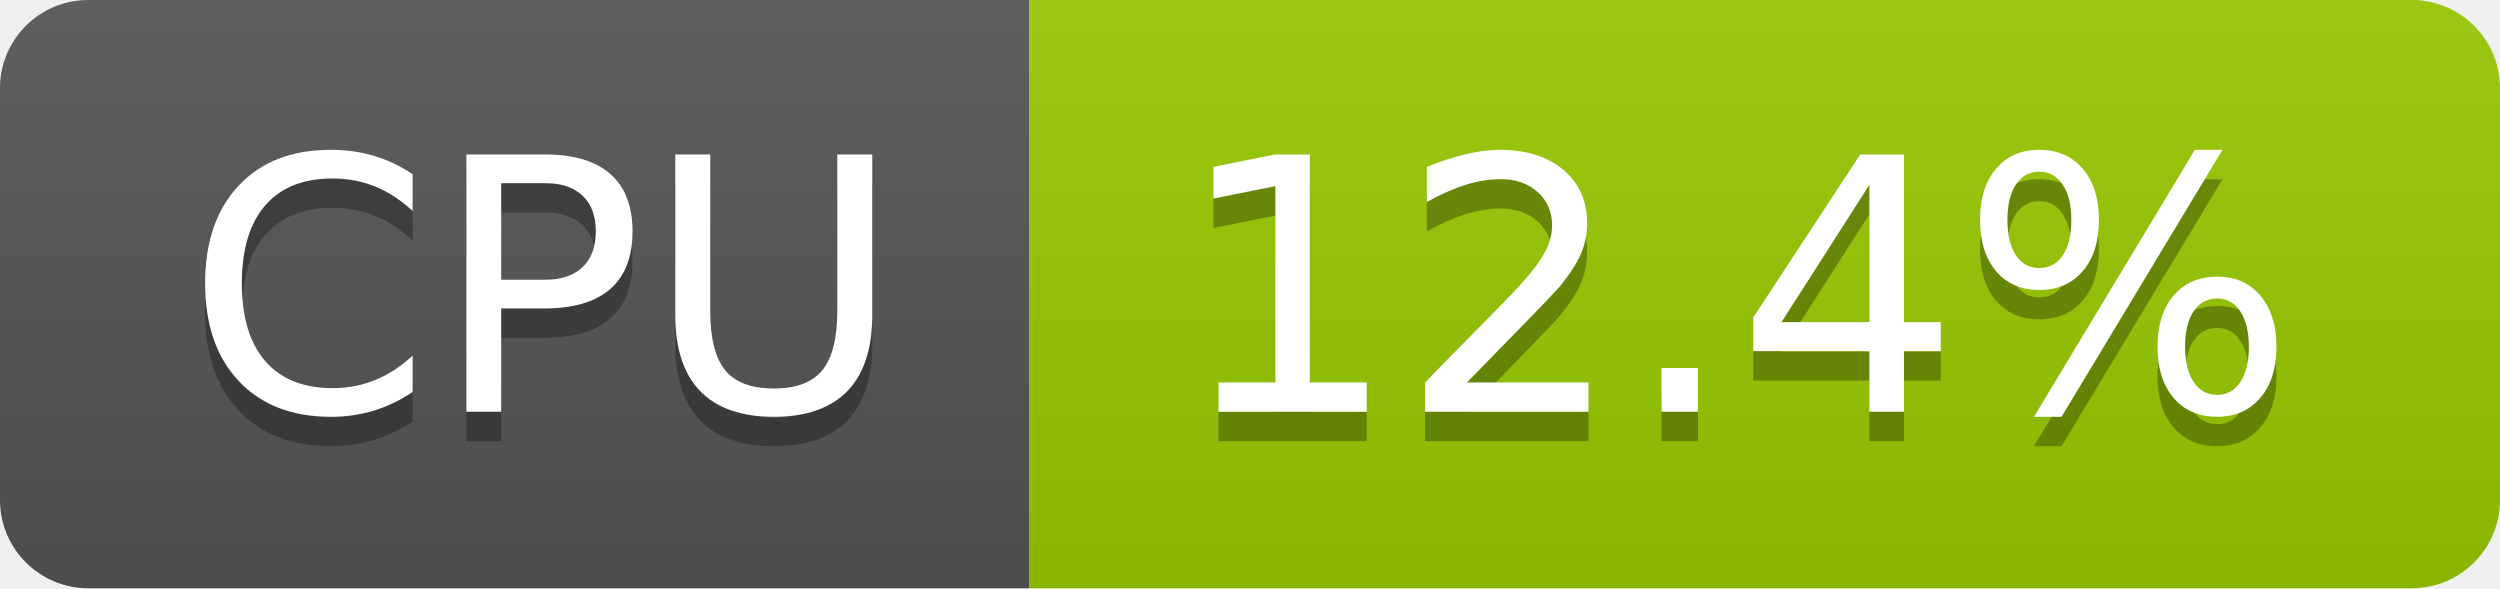
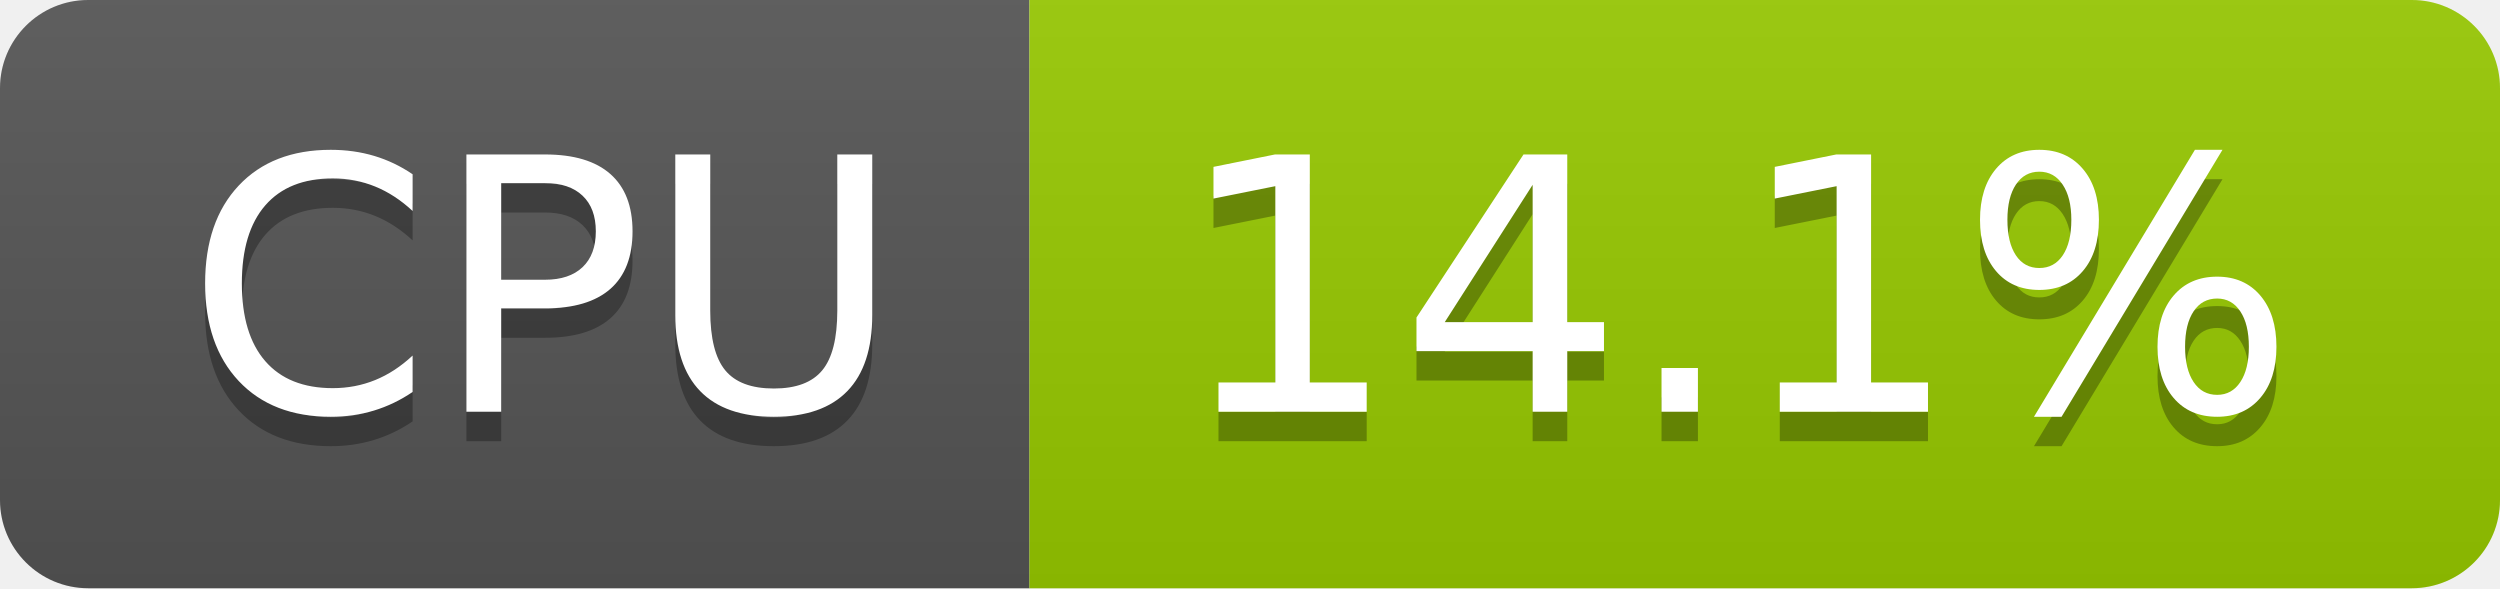
- <svg xmlns="http://www.w3.org/2000/svg" width="85" height="20" role="img" aria-label="CPU: 12.4%">
+ <svg xmlns="http://www.w3.org/2000/svg" width="85" height="20" role="img" aria-label="CPU: 14.1%">
  <linearGradient id="s" x2="0" y2="100%">
    <stop offset="0" stop-color="#bbb" stop-opacity=".1" />
    <stop offset="1" stop-opacity=".1" />
  </linearGradient>
  <clipPath id="r">
    <rect width="85" height="20" rx="3" fill="#fff" />
  </clipPath>
  <g clip-path="url(#r)">
    <rect width="35" height="20" fill="#555" />
    <rect x="35" width="50" height="20" fill="#97ca00" />
    <rect width="85" height="20" fill="url(#s)" />
  </g>
  <g fill="#fff" text-anchor="middle" font-family="Verdana,Geneva,DejaVu Sans,sans-serif" text-rendering="geometricPrecision" font-size="120">
    <text aria-hidden="true" x="185" y="150" fill="#010101" fill-opacity=".3" transform="scale(.1)" textLength="247">CPU</text>
    <text x="185" y="140" transform="scale(.1)" fill="#fff" textLength="247">CPU</text>
-     <text aria-hidden="true" x="590" y="150" fill="#010101" fill-opacity=".3" transform="scale(.1)" textLength="390">12.4%</text>
-     <text x="590" y="140" transform="scale(.1)" fill="#fff" textLength="390">12.4%</text>
+     <text aria-hidden="true" x="590" y="150" fill="#010101" fill-opacity=".3" transform="scale(.1)" textLength="390">14.1%</text>
+     <text x="590" y="140" transform="scale(.1)" fill="#fff" textLength="390">14.1%</text>
  </g>
</svg>
